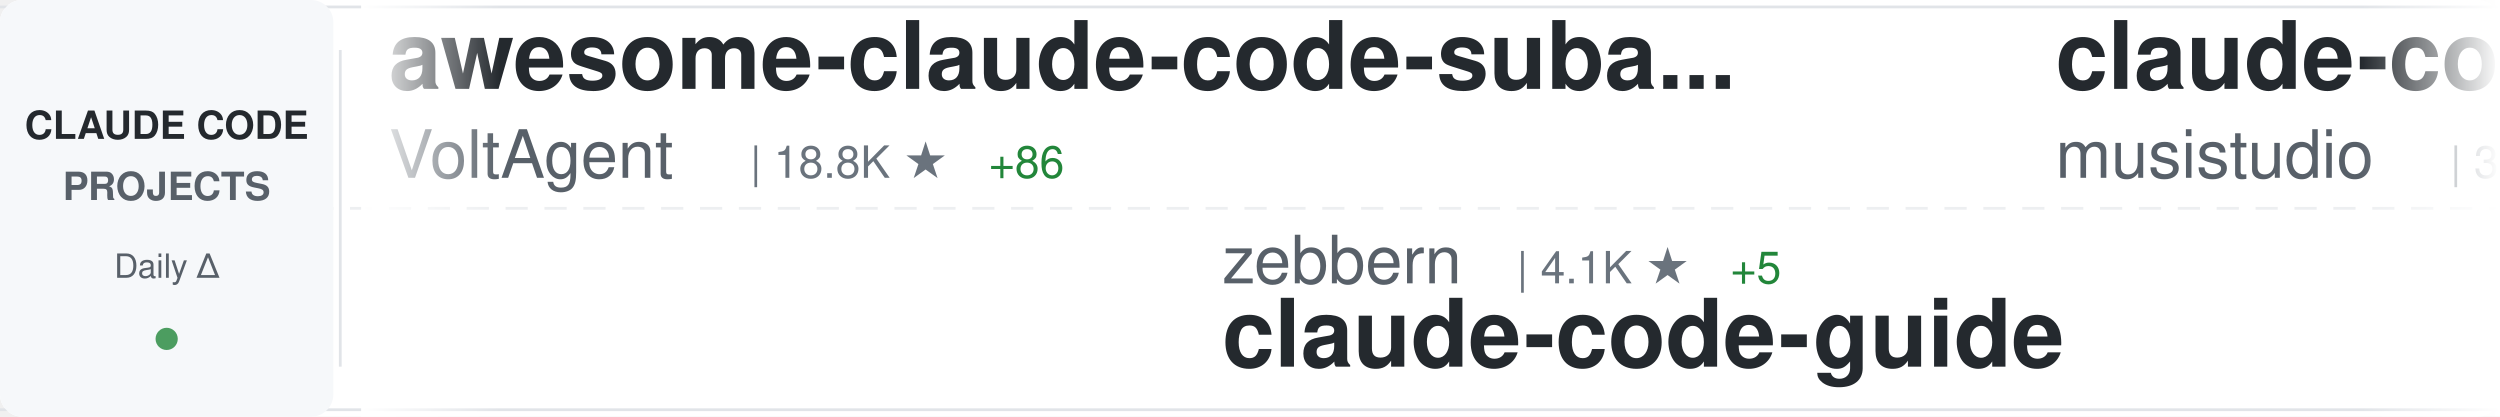
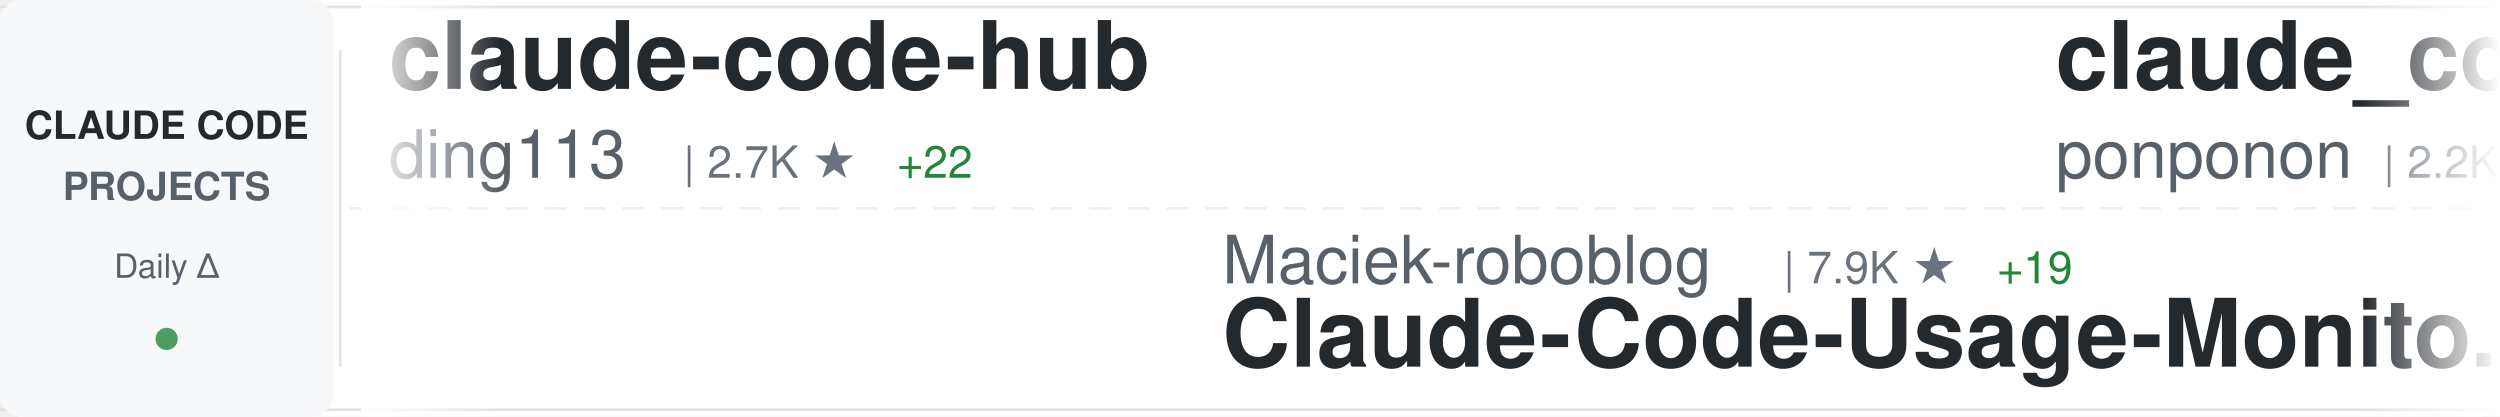
<svg xmlns="http://www.w3.org/2000/svg" width="900" height="150">
  <defs>
    <linearGradient id="awesomeLeftFade" x1="0%" y1="0%" x2="100%" y2="0%">
      <stop offset="0%" style="stop-color:#ffffff;stop-opacity:1" />
      <stop offset="100%" style="stop-color:#ffffff;stop-opacity:0" />
    </linearGradient>
    <linearGradient id="awesomeRightFade" x1="0%" y1="0%" x2="100%" y2="0%">
      <stop offset="0%" style="stop-color:#ffffff;stop-opacity:0" />
      <stop offset="100%" style="stop-color:#ffffff;stop-opacity:1" />
    </linearGradient>
  </defs>
  <rect width="900" height="150" fill="#ffffff" rx="8" />
  <rect x="0" y="2" width="900" height="1" fill="#e1e4e8" />
  <rect x="0" y="147" width="900" height="1" fill="#e1e4e8" />
  <line x1="0" y1="75" x2="900" y2="75" stroke="#e1e4e8" stroke-width="1" stroke-dasharray="8 6" opacity="0.6" />
  <rect x="0" y="0" width="120" height="150" fill="#f6f8fa" rx="8" />
  <text x="60" y="50" font-family="-apple-system, BlinkMacSystemFont, 'Segoe UI', Helvetica, Arial, sans-serif" font-size="14" font-weight="600" fill="#24292e" text-anchor="middle">CLAUDE CODE</text>
  <text x="60" y="72" font-family="-apple-system, BlinkMacSystemFont, 'Segoe UI', Helvetica, Arial, sans-serif" font-size="14" font-weight="600" fill="#586069" text-anchor="middle">PROJECTS</text>
  <text x="60" y="100" font-family="-apple-system, BlinkMacSystemFont, 'Segoe UI', Helvetica, Arial, sans-serif" font-size="12" font-weight="500" fill="#586069" text-anchor="middle">Daily Δ</text>
  <circle cx="60" cy="122" r="4" fill="#22863a" opacity="0.8" />
  <rect x="122" y="18" width="1" height="114" fill="#e1e4e8" />
  <clipPath id="awesomeTickerClip">
    <rect x="130" y="0" width="770" height="150" />
  </clipPath>
  <g clip-path="url(#awesomeTickerClip)">
    <g id="awesomeTickerItems">
      <animateTransform attributeName="transform" attributeType="XML" type="translate" from="0 0" to="-3000 0" dur="54s" repeatCount="indefinite" />
      <g transform="translate(0, 0)">
-         <text x="140" y="32" font-family="-apple-system, BlinkMacSystemFont, 'Segoe UI', Helvetica, Arial, sans-serif" font-size="34" font-weight="600" fill="#24292e">awesome-claude-code-suba...</text>
-         <text x="140" y="64" font-family="-apple-system, BlinkMacSystemFont, 'Segoe UI', Helvetica, Arial, sans-serif" font-size="24" font-weight="400" fill="#586069">VoltAgent</text>
-         <text x="270" y="64" font-family="-apple-system, BlinkMacSystemFont, 'Segoe UI', Helvetica, Arial, sans-serif" font-size="16" font-weight="500" fill="#6a737d">| 18.8K ★</text>
-         <text x="356" y="64" font-family="-apple-system, BlinkMacSystemFont, 'Segoe UI', Helvetica, Arial, sans-serif" font-size="16" font-weight="500" fill="#22863a"> +86</text>
+         <text x="140" y="32" font-family="-apple-system, BlinkMacSystemFont, 'Segoe UI', Helvetica, Arial, sans-serif" font-size="34" font-weight="600" fill="#24292e">claude-code-hub</text>
+         <text x="140" y="64" font-family="-apple-system, BlinkMacSystemFont, 'Segoe UI', Helvetica, Arial, sans-serif" font-size="24" font-weight="400" fill="#586069">ding113</text>
+         <text x="246" y="64" font-family="-apple-system, BlinkMacSystemFont, 'Segoe UI', Helvetica, Arial, sans-serif" font-size="16" font-weight="500" fill="#6a737d">| 2.7K ★</text>
+         <text x="323" y="64" font-family="-apple-system, BlinkMacSystemFont, 'Segoe UI', Helvetica, Arial, sans-serif" font-size="16" font-weight="500" fill="#22863a"> +22</text>
      </g>
      <g transform="translate(300, 0)">
-         <text x="140" y="102" font-family="-apple-system, BlinkMacSystemFont, 'Segoe UI', Helvetica, Arial, sans-serif" font-size="24" font-weight="400" fill="#586069">zebbern</text>
-         <text x="246" y="102" font-family="-apple-system, BlinkMacSystemFont, 'Segoe UI', Helvetica, Arial, sans-serif" font-size="16" font-weight="500" fill="#6a737d">| 4.1K ★</text>
-         <text x="323" y="102" font-family="-apple-system, BlinkMacSystemFont, 'Segoe UI', Helvetica, Arial, sans-serif" font-size="16" font-weight="500" fill="#22863a"> +5</text>
-         <text x="140" y="132" font-family="-apple-system, BlinkMacSystemFont, 'Segoe UI', Helvetica, Arial, sans-serif" font-size="34" font-weight="600" fill="#24292e">claude-code-guide</text>
+         <text x="140" y="102" font-family="-apple-system, BlinkMacSystemFont, 'Segoe UI', Helvetica, Arial, sans-serif" font-size="24" font-weight="400" fill="#586069">Maciek-roboblog</text>
+         <text x="342" y="102" font-family="-apple-system, BlinkMacSystemFont, 'Segoe UI', Helvetica, Arial, sans-serif" font-size="16" font-weight="500" fill="#6a737d">| 7.9K ★</text>
+         <text x="419" y="102" font-family="-apple-system, BlinkMacSystemFont, 'Segoe UI', Helvetica, Arial, sans-serif" font-size="16" font-weight="500" fill="#22863a"> +19</text>
+         <text x="140" y="132" font-family="-apple-system, BlinkMacSystemFont, 'Segoe UI', Helvetica, Arial, sans-serif" font-size="34" font-weight="600" fill="#24292e">Claude-Code-Usage-Monito...</text>
      </g>
      <g transform="translate(600, 0)">
-         <text x="140" y="32" font-family="-apple-system, BlinkMacSystemFont, 'Segoe UI', Helvetica, Arial, sans-serif" font-size="34" font-weight="600" fill="#24292e">claude-code-router</text>
-         <text x="140" y="64" font-family="-apple-system, BlinkMacSystemFont, 'Segoe UI', Helvetica, Arial, sans-serif" font-size="24" font-weight="400" fill="#586069">musistudio</text>
-         <text x="282" y="64" font-family="-apple-system, BlinkMacSystemFont, 'Segoe UI', Helvetica, Arial, sans-serif" font-size="16" font-weight="500" fill="#6a737d">| 33.3K ★</text>
-         <text x="368" y="64" font-family="-apple-system, BlinkMacSystemFont, 'Segoe UI', Helvetica, Arial, sans-serif" font-size="16" font-weight="500" fill="#22863a"> +67</text>
+         <text x="140" y="32" font-family="-apple-system, BlinkMacSystemFont, 'Segoe UI', Helvetica, Arial, sans-serif" font-size="34" font-weight="600" fill="#24292e">claude_code_src</text>
+         <text x="140" y="64" font-family="-apple-system, BlinkMacSystemFont, 'Segoe UI', Helvetica, Arial, sans-serif" font-size="24" font-weight="400" fill="#586069">ponponon</text>
+         <text x="258" y="64" font-family="-apple-system, BlinkMacSystemFont, 'Segoe UI', Helvetica, Arial, sans-serif" font-size="16" font-weight="500" fill="#6a737d">| 2.2K ★</text>
+         <text x="335" y="64" font-family="-apple-system, BlinkMacSystemFont, 'Segoe UI', Helvetica, Arial, sans-serif" font-size="16" font-weight="500" fill="#22863a"> +4</text>
      </g>
      <g transform="translate(900, 0)">
-         <text x="140" y="102" font-family="-apple-system, BlinkMacSystemFont, 'Segoe UI', Helvetica, Arial, sans-serif" font-size="24" font-weight="400" fill="#586069">hangsman</text>
-         <text x="258" y="102" font-family="-apple-system, BlinkMacSystemFont, 'Segoe UI', Helvetica, Arial, sans-serif" font-size="16" font-weight="500" fill="#6a737d">| 763 ★</text>
-         <text x="326" y="102" font-family="-apple-system, BlinkMacSystemFont, 'Segoe UI', Helvetica, Arial, sans-serif" font-size="16" font-weight="500" fill="#22863a"> +1</text>
-         <text x="140" y="132" font-family="-apple-system, BlinkMacSystemFont, 'Segoe UI', Helvetica, Arial, sans-serif" font-size="34" font-weight="600" fill="#24292e">claude-code-source</text>
+         <text x="140" y="102" font-family="-apple-system, BlinkMacSystemFont, 'Segoe UI', Helvetica, Arial, sans-serif" font-size="24" font-weight="400" fill="#586069">Yeachan-Heo</text>
+         <text x="294" y="102" font-family="-apple-system, BlinkMacSystemFont, 'Segoe UI', Helvetica, Arial, sans-serif" font-size="16" font-weight="500" fill="#6a737d">| 32.1K ★</text>
+         <text x="380" y="102" font-family="-apple-system, BlinkMacSystemFont, 'Segoe UI', Helvetica, Arial, sans-serif" font-size="16" font-weight="500" fill="#22863a"> +151</text>
+         <text x="140" y="132" font-family="-apple-system, BlinkMacSystemFont, 'Segoe UI', Helvetica, Arial, sans-serif" font-size="34" font-weight="600" fill="#24292e">oh-my-claudecode</text>
      </g>
      <g transform="translate(1200, 0)">
-         <text x="140" y="32" font-family="-apple-system, BlinkMacSystemFont, 'Segoe UI', Helvetica, Arial, sans-serif" font-size="34" font-weight="600" fill="#24292e">claude-code-from-scratch</text>
-         <text x="140" y="64" font-family="-apple-system, BlinkMacSystemFont, 'Segoe UI', Helvetica, Arial, sans-serif" font-size="24" font-weight="400" fill="#586069">Windy3f3f3f3f</text>
-         <text x="318" y="64" font-family="-apple-system, BlinkMacSystemFont, 'Segoe UI', Helvetica, Arial, sans-serif" font-size="16" font-weight="500" fill="#6a737d">| 1.1K ★</text>
-         <text x="395" y="64" font-family="-apple-system, BlinkMacSystemFont, 'Segoe UI', Helvetica, Arial, sans-serif" font-size="16" font-weight="500" fill="#22863a"> +9</text>
+         <text x="140" y="32" font-family="-apple-system, BlinkMacSystemFont, 'Segoe UI', Helvetica, Arial, sans-serif" font-size="34" font-weight="600" fill="#24292e">claude-code-prompts</text>
+         <text x="140" y="64" font-family="-apple-system, BlinkMacSystemFont, 'Segoe UI', Helvetica, Arial, sans-serif" font-size="24" font-weight="400" fill="#586069">repowise-dev</text>
+         <text x="306" y="64" font-family="-apple-system, BlinkMacSystemFont, 'Segoe UI', Helvetica, Arial, sans-serif" font-size="16" font-weight="500" fill="#6a737d">| 983 ★</text>
+         <text x="374" y="64" font-family="-apple-system, BlinkMacSystemFont, 'Segoe UI', Helvetica, Arial, sans-serif" font-size="16" font-weight="500" fill="#22863a"> +2</text>
      </g>
      <g transform="translate(1500, 0)">
-         <text x="140" y="102" font-family="-apple-system, BlinkMacSystemFont, 'Segoe UI', Helvetica, Arial, sans-serif" font-size="24" font-weight="400" fill="#586069">alejandrobalderas</text>
-         <text x="366" y="102" font-family="-apple-system, BlinkMacSystemFont, 'Segoe UI', Helvetica, Arial, sans-serif" font-size="16" font-weight="500" fill="#6a737d">| 1.8K ★</text>
-         <text x="443" y="102" font-family="-apple-system, BlinkMacSystemFont, 'Segoe UI', Helvetica, Arial, sans-serif" font-size="16" font-weight="500" fill="#22863a"> +4</text>
-         <text x="140" y="132" font-family="-apple-system, BlinkMacSystemFont, 'Segoe UI', Helvetica, Arial, sans-serif" font-size="34" font-weight="600" fill="#24292e">claude-code-from-source</text>
+         <text x="140" y="102" font-family="-apple-system, BlinkMacSystemFont, 'Segoe UI', Helvetica, Arial, sans-serif" font-size="24" font-weight="400" fill="#586069">chauncygu</text>
+         <text x="270" y="102" font-family="-apple-system, BlinkMacSystemFont, 'Segoe UI', Helvetica, Arial, sans-serif" font-size="16" font-weight="500" fill="#6a737d">| 2.3K ★</text>
+         <text x="347" y="102" font-family="-apple-system, BlinkMacSystemFont, 'Segoe UI', Helvetica, Arial, sans-serif" font-size="16" font-weight="500" fill="#22863a"> +13</text>
+         <text x="140" y="132" font-family="-apple-system, BlinkMacSystemFont, 'Segoe UI', Helvetica, Arial, sans-serif" font-size="34" font-weight="600" fill="#24292e">collection-claude-code-s...</text>
      </g>
      <g transform="translate(1800, 0)">
-         <text x="140" y="32" font-family="-apple-system, BlinkMacSystemFont, 'Segoe UI', Helvetica, Arial, sans-serif" font-size="34" font-weight="600" fill="#24292e">nanoclaw</text>
-         <text x="140" y="64" font-family="-apple-system, BlinkMacSystemFont, 'Segoe UI', Helvetica, Arial, sans-serif" font-size="24" font-weight="400" fill="#586069">qwibitai</text>
-         <text x="258" y="64" font-family="-apple-system, BlinkMacSystemFont, 'Segoe UI', Helvetica, Arial, sans-serif" font-size="16" font-weight="500" fill="#6a737d">| 28.4K ★</text>
-         <text x="344" y="64" font-family="-apple-system, BlinkMacSystemFont, 'Segoe UI', Helvetica, Arial, sans-serif" font-size="16" font-weight="500" fill="#22863a"> +71</text>
+         <text x="140" y="32" font-family="-apple-system, BlinkMacSystemFont, 'Segoe UI', Helvetica, Arial, sans-serif" font-size="34" font-weight="600" fill="#24292e">skills</text>
+         <text x="140" y="64" font-family="-apple-system, BlinkMacSystemFont, 'Segoe UI', Helvetica, Arial, sans-serif" font-size="24" font-weight="400" fill="#586069">anthropics</text>
+         <text x="282" y="64" font-family="-apple-system, BlinkMacSystemFont, 'Segoe UI', Helvetica, Arial, sans-serif" font-size="16" font-weight="500" fill="#6a737d">| 126.6K ★</text>
+         <text x="377" y="64" font-family="-apple-system, BlinkMacSystemFont, 'Segoe UI', Helvetica, Arial, sans-serif" font-size="16" font-weight="500" fill="#22863a"> +543</text>
      </g>
      <g transform="translate(2100, 0)">
-         <text x="140" y="102" font-family="-apple-system, BlinkMacSystemFont, 'Segoe UI', Helvetica, Arial, sans-serif" font-size="24" font-weight="400" fill="#586069">rohitg00</text>
-         <text x="258" y="102" font-family="-apple-system, BlinkMacSystemFont, 'Segoe UI', Helvetica, Arial, sans-serif" font-size="16" font-weight="500" fill="#6a737d">| 1.5K ★</text>
-         <text x="335" y="102" font-family="-apple-system, BlinkMacSystemFont, 'Segoe UI', Helvetica, Arial, sans-serif" font-size="16" font-weight="500" fill="#22863a"> +9</text>
-         <text x="140" y="132" font-family="-apple-system, BlinkMacSystemFont, 'Segoe UI', Helvetica, Arial, sans-serif" font-size="34" font-weight="600" fill="#24292e">awesome-claude-code-tool...</text>
+         <text x="140" y="102" font-family="-apple-system, BlinkMacSystemFont, 'Segoe UI', Helvetica, Arial, sans-serif" font-size="24" font-weight="400" fill="#586069">Piebald-AI</text>
+         <text x="282" y="102" font-family="-apple-system, BlinkMacSystemFont, 'Segoe UI', Helvetica, Arial, sans-serif" font-size="16" font-weight="500" fill="#6a737d">| 9.8K ★</text>
+         <text x="359" y="102" font-family="-apple-system, BlinkMacSystemFont, 'Segoe UI', Helvetica, Arial, sans-serif" font-size="16" font-weight="500" fill="#22863a"> +80</text>
+         <text x="140" y="132" font-family="-apple-system, BlinkMacSystemFont, 'Segoe UI', Helvetica, Arial, sans-serif" font-size="34" font-weight="600" fill="#24292e">claude-code-system-promp...</text>
      </g>
      <g transform="translate(2400, 0)">
-         <text x="140" y="32" font-family="-apple-system, BlinkMacSystemFont, 'Segoe UI', Helvetica, Arial, sans-serif" font-size="34" font-weight="600" fill="#24292e">claude-code-infrastructu...</text>
-         <text x="140" y="64" font-family="-apple-system, BlinkMacSystemFont, 'Segoe UI', Helvetica, Arial, sans-serif" font-size="24" font-weight="400" fill="#586069">diet103</text>
-         <text x="246" y="64" font-family="-apple-system, BlinkMacSystemFont, 'Segoe UI', Helvetica, Arial, sans-serif" font-size="16" font-weight="500" fill="#6a737d">| 9.6K ★</text>
-         <text x="323" y="64" font-family="-apple-system, BlinkMacSystemFont, 'Segoe UI', Helvetica, Arial, sans-serif" font-size="16" font-weight="500" fill="#22863a"> +8</text>
+         <text x="140" y="32" font-family="-apple-system, BlinkMacSystemFont, 'Segoe UI', Helvetica, Arial, sans-serif" font-size="34" font-weight="600" fill="#24292e">ruflo</text>
+         <text x="140" y="64" font-family="-apple-system, BlinkMacSystemFont, 'Segoe UI', Helvetica, Arial, sans-serif" font-size="24" font-weight="400" fill="#586069">ruvnet</text>
+         <text x="234" y="64" font-family="-apple-system, BlinkMacSystemFont, 'Segoe UI', Helvetica, Arial, sans-serif" font-size="16" font-weight="500" fill="#6a737d">| 34.1K ★</text>
+         <text x="320" y="64" font-family="-apple-system, BlinkMacSystemFont, 'Segoe UI', Helvetica, Arial, sans-serif" font-size="16" font-weight="500" fill="#22863a"> +136</text>
      </g>
      <g transform="translate(2700, 0)">
-         <text x="140" y="102" font-family="-apple-system, BlinkMacSystemFont, 'Segoe UI', Helvetica, Arial, sans-serif" font-size="24" font-weight="400" fill="#586069">Donchitos</text>
-         <text x="270" y="102" font-family="-apple-system, BlinkMacSystemFont, 'Segoe UI', Helvetica, Arial, sans-serif" font-size="16" font-weight="500" fill="#6a737d">| 16.8K ★</text>
-         <text x="356" y="102" font-family="-apple-system, BlinkMacSystemFont, 'Segoe UI', Helvetica, Arial, sans-serif" font-size="16" font-weight="500" fill="#22863a"> +138</text>
-         <text x="140" y="132" font-family="-apple-system, BlinkMacSystemFont, 'Segoe UI', Helvetica, Arial, sans-serif" font-size="34" font-weight="600" fill="#24292e">Claude-Code-Game-Studios</text>
+         <text x="140" y="102" font-family="-apple-system, BlinkMacSystemFont, 'Segoe UI', Helvetica, Arial, sans-serif" font-size="24" font-weight="400" fill="#586069">Alishahryar1</text>
+         <text x="306" y="102" font-family="-apple-system, BlinkMacSystemFont, 'Segoe UI', Helvetica, Arial, sans-serif" font-size="16" font-weight="500" fill="#6a737d">| 19.1K ★</text>
+         <text x="392" y="102" font-family="-apple-system, BlinkMacSystemFont, 'Segoe UI', Helvetica, Arial, sans-serif" font-size="16" font-weight="500" fill="#22863a"> +657</text>
+         <text x="140" y="132" font-family="-apple-system, BlinkMacSystemFont, 'Segoe UI', Helvetica, Arial, sans-serif" font-size="34" font-weight="600" fill="#24292e">free-claude-code</text>
      </g>
      <g transform="translate(3000, 0)">
-         <text x="140" y="32" font-family="-apple-system, BlinkMacSystemFont, 'Segoe UI', Helvetica, Arial, sans-serif" font-size="34" font-weight="600" fill="#24292e">awesome-claude-code-suba...</text>
-         <text x="140" y="64" font-family="-apple-system, BlinkMacSystemFont, 'Segoe UI', Helvetica, Arial, sans-serif" font-size="24" font-weight="400" fill="#586069">VoltAgent</text>
-         <text x="270" y="64" font-family="-apple-system, BlinkMacSystemFont, 'Segoe UI', Helvetica, Arial, sans-serif" font-size="16" font-weight="500" fill="#6a737d">| 18.8K ★</text>
-         <text x="356" y="64" font-family="-apple-system, BlinkMacSystemFont, 'Segoe UI', Helvetica, Arial, sans-serif" font-size="16" font-weight="500" fill="#22863a"> +86</text>
+         <text x="140" y="32" font-family="-apple-system, BlinkMacSystemFont, 'Segoe UI', Helvetica, Arial, sans-serif" font-size="34" font-weight="600" fill="#24292e">claude-code-hub</text>
+         <text x="140" y="64" font-family="-apple-system, BlinkMacSystemFont, 'Segoe UI', Helvetica, Arial, sans-serif" font-size="24" font-weight="400" fill="#586069">ding113</text>
+         <text x="246" y="64" font-family="-apple-system, BlinkMacSystemFont, 'Segoe UI', Helvetica, Arial, sans-serif" font-size="16" font-weight="500" fill="#6a737d">| 2.7K ★</text>
+         <text x="323" y="64" font-family="-apple-system, BlinkMacSystemFont, 'Segoe UI', Helvetica, Arial, sans-serif" font-size="16" font-weight="500" fill="#22863a"> +22</text>
      </g>
      <g transform="translate(3300, 0)">
-         <text x="140" y="102" font-family="-apple-system, BlinkMacSystemFont, 'Segoe UI', Helvetica, Arial, sans-serif" font-size="24" font-weight="400" fill="#586069">zebbern</text>
-         <text x="246" y="102" font-family="-apple-system, BlinkMacSystemFont, 'Segoe UI', Helvetica, Arial, sans-serif" font-size="16" font-weight="500" fill="#6a737d">| 4.1K ★</text>
-         <text x="323" y="102" font-family="-apple-system, BlinkMacSystemFont, 'Segoe UI', Helvetica, Arial, sans-serif" font-size="16" font-weight="500" fill="#22863a"> +5</text>
-         <text x="140" y="132" font-family="-apple-system, BlinkMacSystemFont, 'Segoe UI', Helvetica, Arial, sans-serif" font-size="34" font-weight="600" fill="#24292e">claude-code-guide</text>
+         <text x="140" y="102" font-family="-apple-system, BlinkMacSystemFont, 'Segoe UI', Helvetica, Arial, sans-serif" font-size="24" font-weight="400" fill="#586069">Maciek-roboblog</text>
+         <text x="342" y="102" font-family="-apple-system, BlinkMacSystemFont, 'Segoe UI', Helvetica, Arial, sans-serif" font-size="16" font-weight="500" fill="#6a737d">| 7.9K ★</text>
+         <text x="419" y="102" font-family="-apple-system, BlinkMacSystemFont, 'Segoe UI', Helvetica, Arial, sans-serif" font-size="16" font-weight="500" fill="#22863a"> +19</text>
+         <text x="140" y="132" font-family="-apple-system, BlinkMacSystemFont, 'Segoe UI', Helvetica, Arial, sans-serif" font-size="34" font-weight="600" fill="#24292e">Claude-Code-Usage-Monito...</text>
      </g>
      <g transform="translate(3600, 0)">
-         <text x="140" y="32" font-family="-apple-system, BlinkMacSystemFont, 'Segoe UI', Helvetica, Arial, sans-serif" font-size="34" font-weight="600" fill="#24292e">claude-code-router</text>
-         <text x="140" y="64" font-family="-apple-system, BlinkMacSystemFont, 'Segoe UI', Helvetica, Arial, sans-serif" font-size="24" font-weight="400" fill="#586069">musistudio</text>
-         <text x="282" y="64" font-family="-apple-system, BlinkMacSystemFont, 'Segoe UI', Helvetica, Arial, sans-serif" font-size="16" font-weight="500" fill="#6a737d">| 33.3K ★</text>
-         <text x="368" y="64" font-family="-apple-system, BlinkMacSystemFont, 'Segoe UI', Helvetica, Arial, sans-serif" font-size="16" font-weight="500" fill="#22863a"> +67</text>
+         <text x="140" y="32" font-family="-apple-system, BlinkMacSystemFont, 'Segoe UI', Helvetica, Arial, sans-serif" font-size="34" font-weight="600" fill="#24292e">claude_code_src</text>
+         <text x="140" y="64" font-family="-apple-system, BlinkMacSystemFont, 'Segoe UI', Helvetica, Arial, sans-serif" font-size="24" font-weight="400" fill="#586069">ponponon</text>
+         <text x="258" y="64" font-family="-apple-system, BlinkMacSystemFont, 'Segoe UI', Helvetica, Arial, sans-serif" font-size="16" font-weight="500" fill="#6a737d">| 2.2K ★</text>
+         <text x="335" y="64" font-family="-apple-system, BlinkMacSystemFont, 'Segoe UI', Helvetica, Arial, sans-serif" font-size="16" font-weight="500" fill="#22863a"> +4</text>
      </g>
      <g transform="translate(3900, 0)">
-         <text x="140" y="102" font-family="-apple-system, BlinkMacSystemFont, 'Segoe UI', Helvetica, Arial, sans-serif" font-size="24" font-weight="400" fill="#586069">hangsman</text>
-         <text x="258" y="102" font-family="-apple-system, BlinkMacSystemFont, 'Segoe UI', Helvetica, Arial, sans-serif" font-size="16" font-weight="500" fill="#6a737d">| 763 ★</text>
-         <text x="326" y="102" font-family="-apple-system, BlinkMacSystemFont, 'Segoe UI', Helvetica, Arial, sans-serif" font-size="16" font-weight="500" fill="#22863a"> +1</text>
-         <text x="140" y="132" font-family="-apple-system, BlinkMacSystemFont, 'Segoe UI', Helvetica, Arial, sans-serif" font-size="34" font-weight="600" fill="#24292e">claude-code-source</text>
+         <text x="140" y="102" font-family="-apple-system, BlinkMacSystemFont, 'Segoe UI', Helvetica, Arial, sans-serif" font-size="24" font-weight="400" fill="#586069">Yeachan-Heo</text>
+         <text x="294" y="102" font-family="-apple-system, BlinkMacSystemFont, 'Segoe UI', Helvetica, Arial, sans-serif" font-size="16" font-weight="500" fill="#6a737d">| 32.1K ★</text>
+         <text x="380" y="102" font-family="-apple-system, BlinkMacSystemFont, 'Segoe UI', Helvetica, Arial, sans-serif" font-size="16" font-weight="500" fill="#22863a"> +151</text>
+         <text x="140" y="132" font-family="-apple-system, BlinkMacSystemFont, 'Segoe UI', Helvetica, Arial, sans-serif" font-size="34" font-weight="600" fill="#24292e">oh-my-claudecode</text>
      </g>
    </g>
  </g>
  <rect x="130" y="0" width="50" height="150" fill="url(#awesomeLeftFade)" />
  <rect x="850" y="0" width="50" height="150" fill="url(#awesomeRightFade)" />
</svg>
